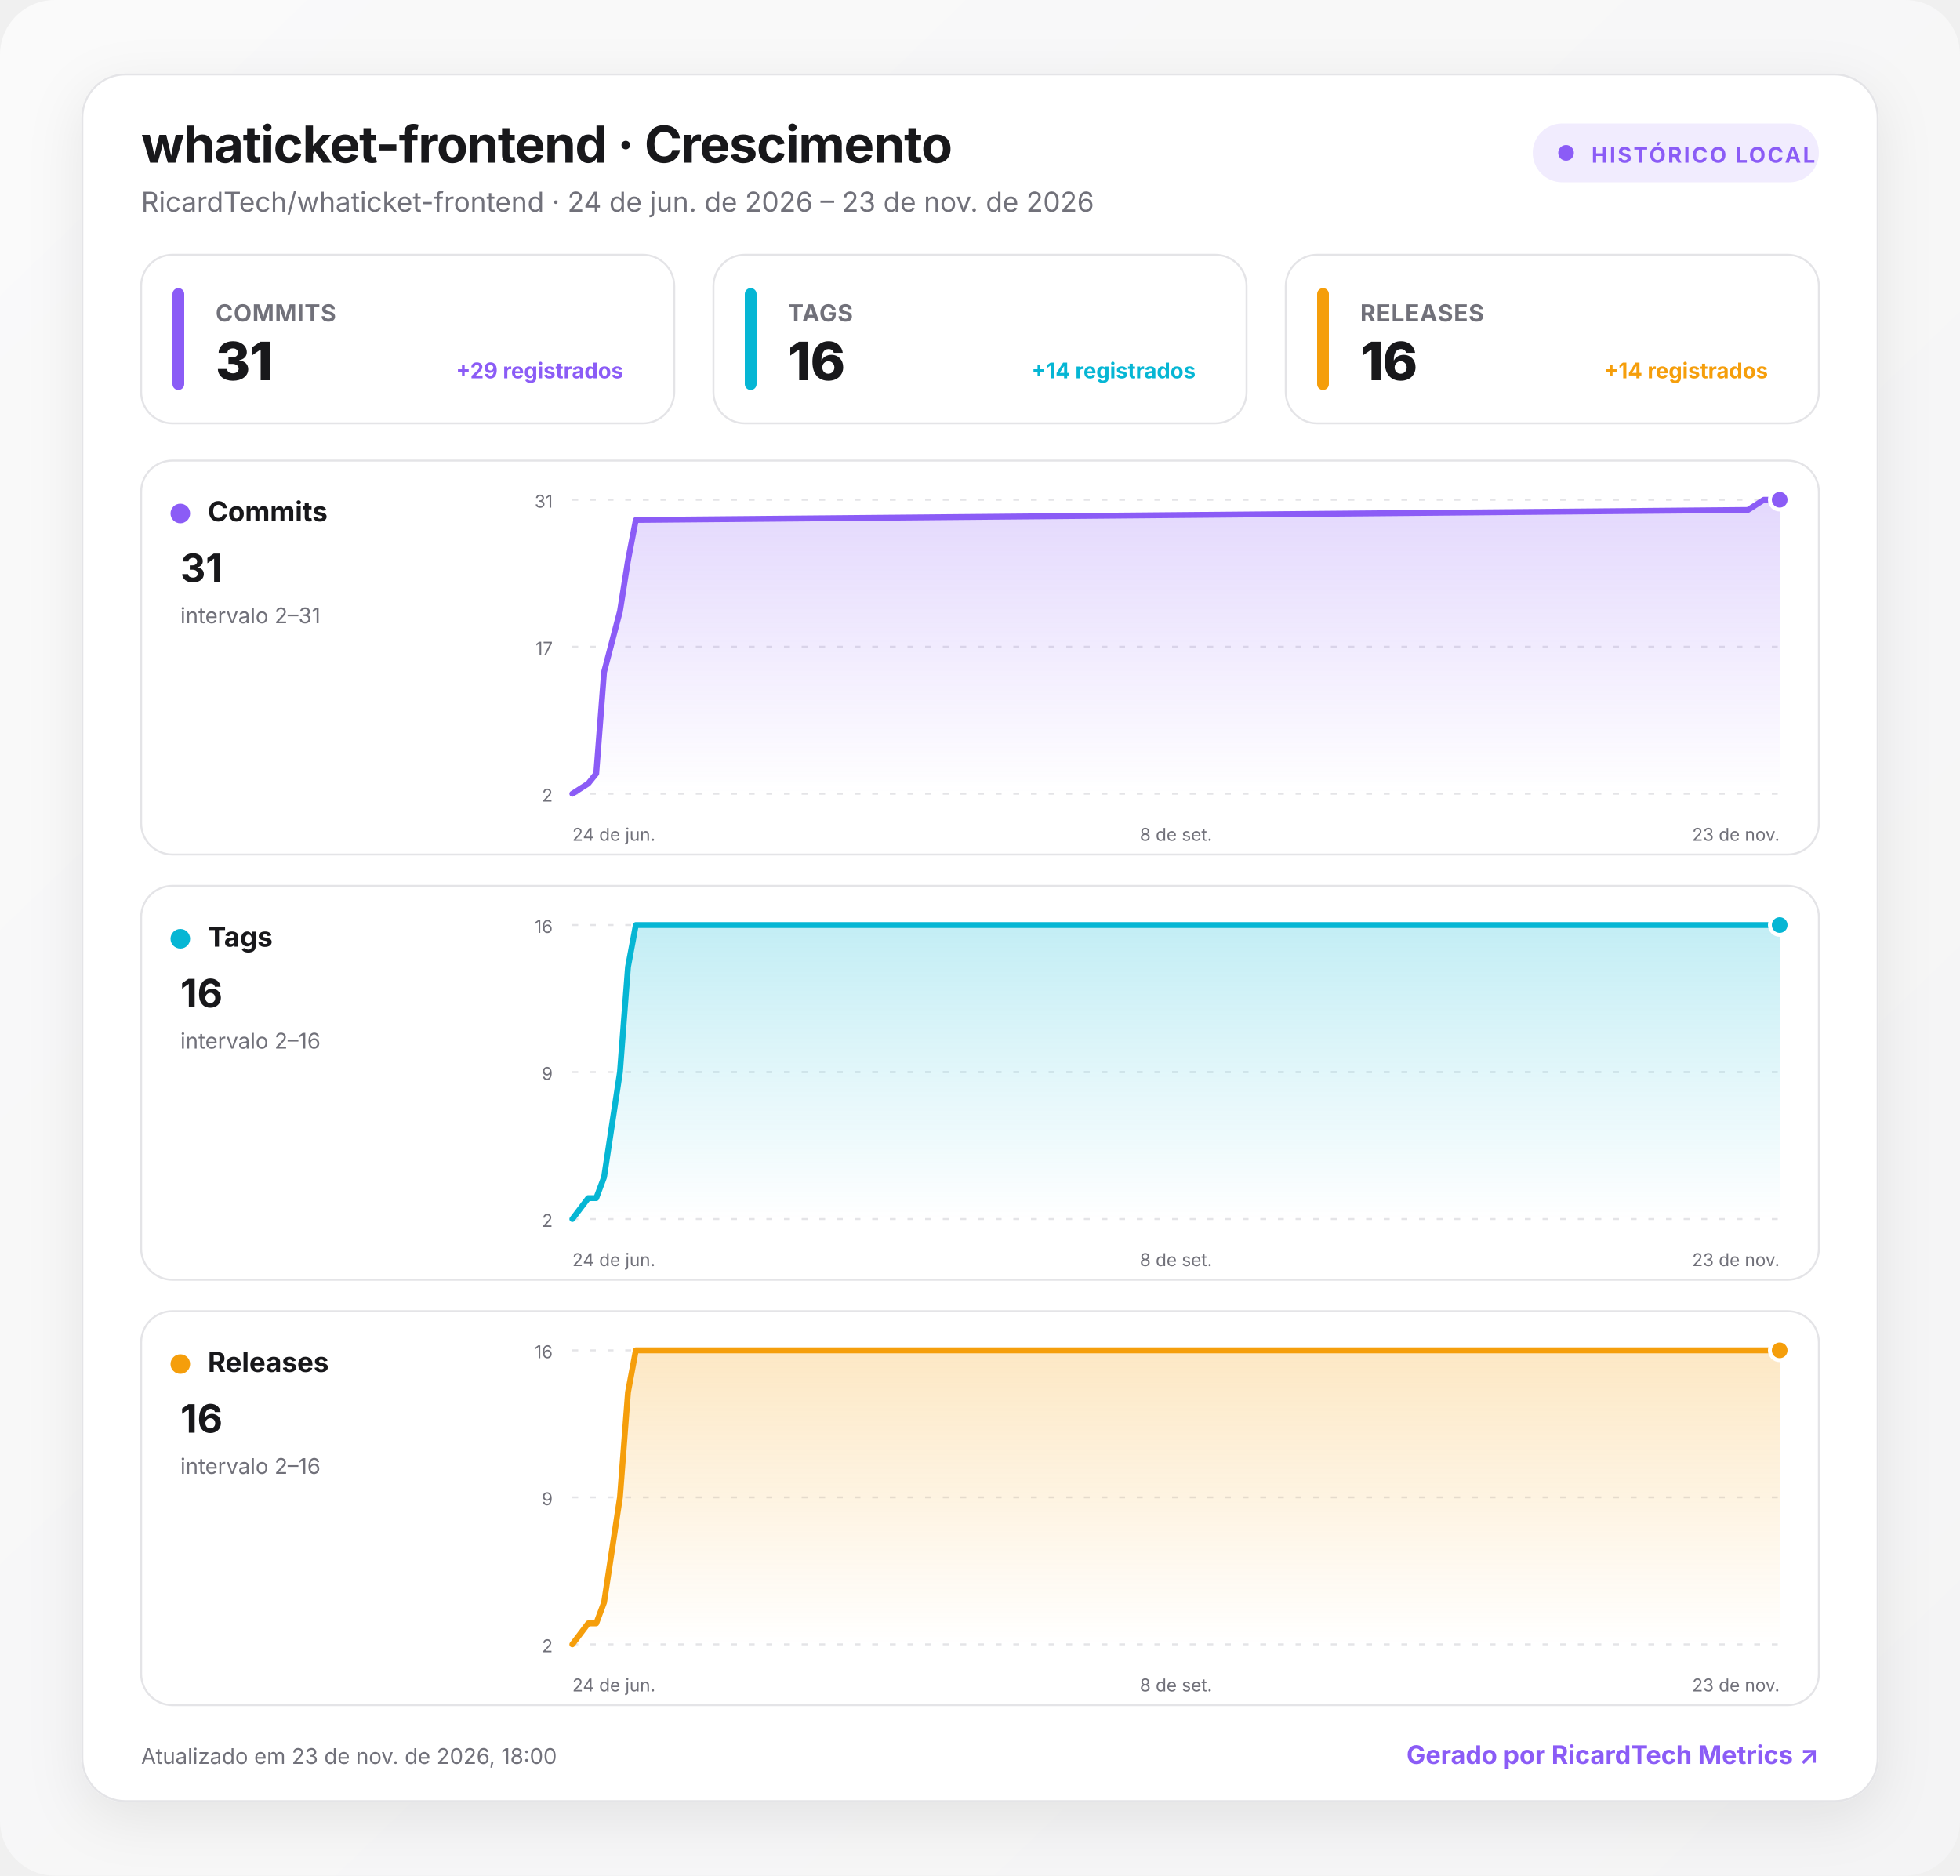
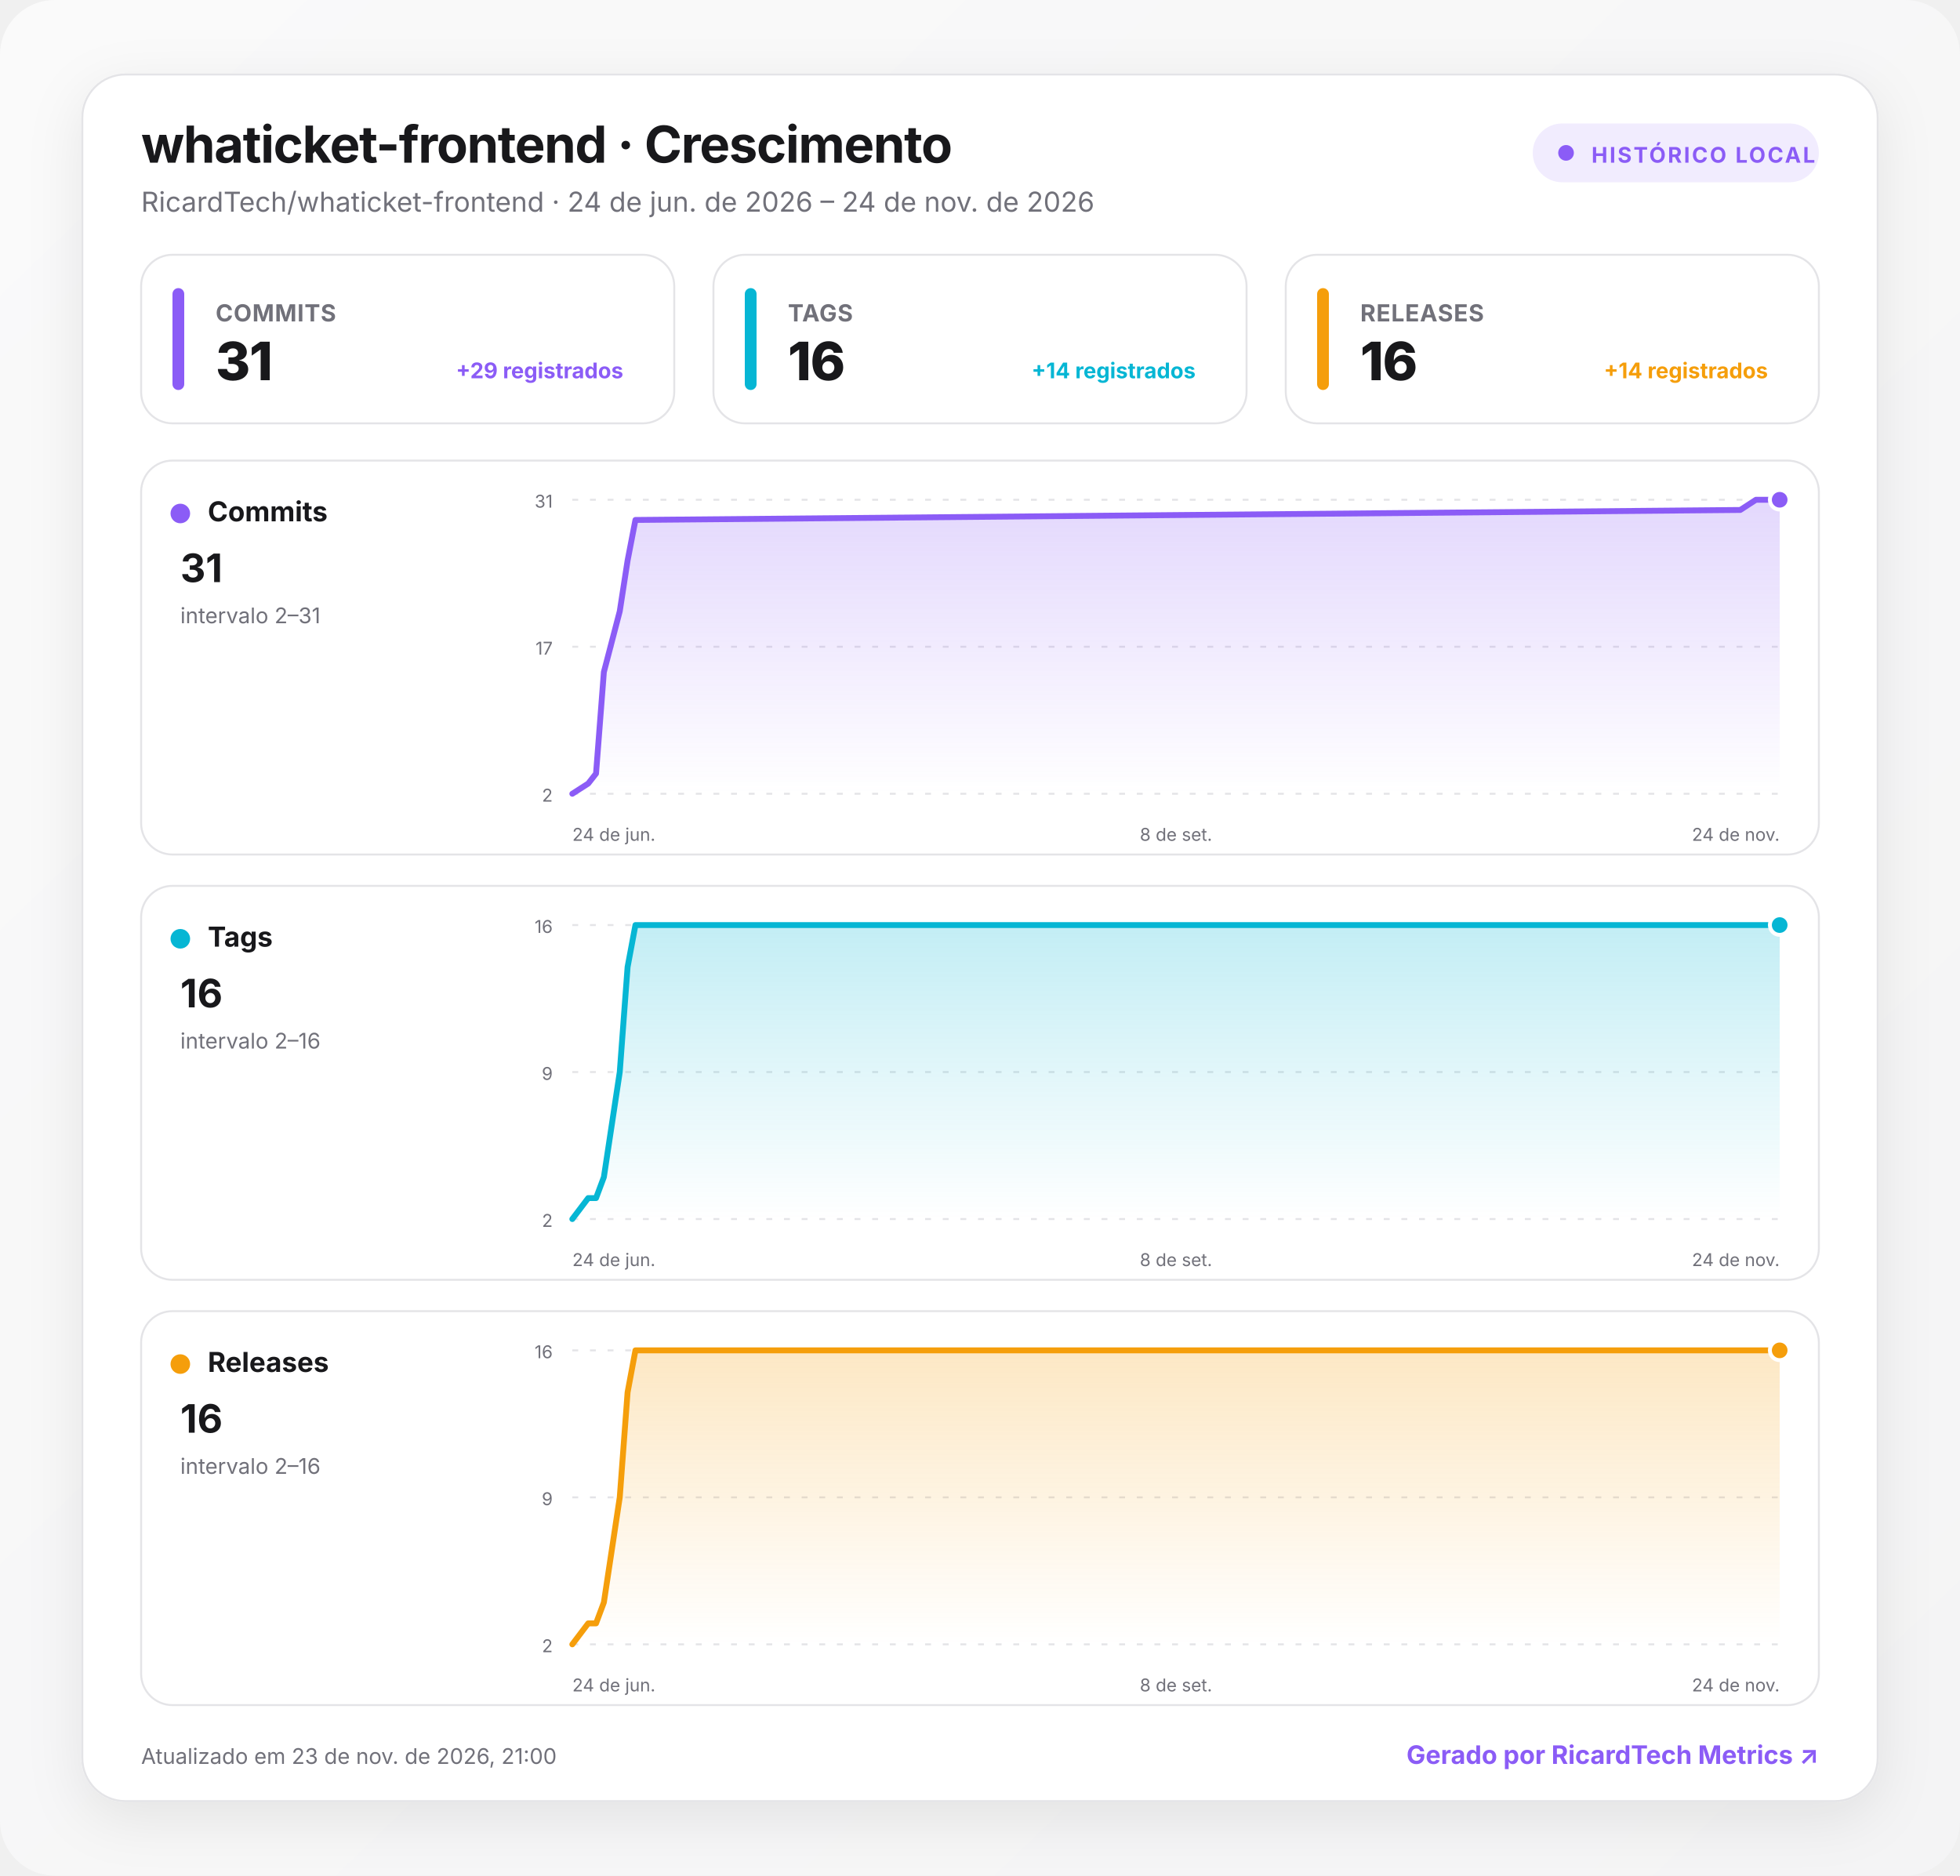
<svg xmlns="http://www.w3.org/2000/svg" width="1000" height="957" viewBox="0 0 1000 957" role="img" aria-labelledby="title desc">
  <defs>
    <linearGradient id="background" x1="0" y1="0" x2="1" y2="1">
      <stop offset="0" stop-color="#fafafa" />
      <stop offset="1" stop-color="#f4f4f5" />
    </linearGradient>
    <linearGradient id="fill-commits" x1="0" y1="0" x2="0" y2="1">
      <stop offset="0" stop-color="#8b5cf6" stop-opacity=".24" />
      <stop offset="1" stop-color="#8b5cf6" stop-opacity="0" />
    </linearGradient>
    <linearGradient id="fill-tags" x1="0" y1="0" x2="0" y2="1">
      <stop offset="0" stop-color="#06b6d4" stop-opacity=".24" />
      <stop offset="1" stop-color="#06b6d4" stop-opacity="0" />
    </linearGradient>
    <linearGradient id="fill-releases" x1="0" y1="0" x2="0" y2="1">
      <stop offset="0" stop-color="#f59e0b" stop-opacity=".24" />
      <stop offset="1" stop-color="#f59e0b" stop-opacity="0" />
    </linearGradient>
    <filter id="shadow" x="-10%" y="-10%" width="120%" height="130%">
      <feDropShadow dx="0" dy="8" stdDeviation="14" flood-color="#18181b" flood-opacity=".08" />
    </filter>
    <style>
      :root { color-scheme: light dark; }
      .bg { fill: url(#background); }
      .surface { fill: #ffffff; stroke: #e4e4e7; }
      .panel { fill: #ffffff; stroke: #e4e4e7; }
      .primary { fill: #18181b; }
      .secondary { fill: #71717a; }
      .grid { stroke: #e4e4e7; }
      text { font-family: Inter, ui-sans-serif, system-ui, -apple-system, BlinkMacSystemFont, "Segoe UI", Roboto, sans-serif; }
      @media (prefers-color-scheme: dark) {
        .bg { fill: #09090b; }
        .surface, .panel { fill: #111113; stroke: #27272a; }
        .primary { fill: #fafafa; }
        .secondary { fill: #a1a1aa; }
        .grid { stroke: #27272a; }
      }
    </style>
  </defs>
  <rect class="bg" width="1000" height="957" rx="28" />
  <g transform="translate(42 38)">
    <rect x="0" y="0" width="916" height="881" rx="22" class="surface" filter="url(#shadow)" />
    <text x="30" y="45" class="primary" font-size="26" font-weight="750" letter-spacing="-.5">whaticket-frontend · Crescimento</text>
-     <text x="30" y="70" class="secondary" font-size="14">RicardTech/whaticket-frontend · 24 de jun. de 2026 – 23 de nov. de 2026</text>
+     <text x="30" y="70" class="secondary" font-size="14">RicardTech/whaticket-frontend · 24 de jun. de 2026 – 24 de nov. de 2026</text>
    <g transform="translate(740 25)">
      <rect width="146" height="30" rx="15" fill="#8b5cf6" fill-opacity=".12" />
      <circle cx="17" cy="15" r="4" fill="#8b5cf6" />
      <text x="30" y="20" fill="#8b5cf6" font-size="11" font-weight="700" letter-spacing="1">HISTÓRICO LOCAL</text>
    </g>
    <g transform="translate(30 92)">
      <rect width="272" height="86" rx="16" class="panel" />
      <rect x="16" y="17" width="6" height="52" rx="3" fill="#8b5cf6" />
      <text x="38" y="34" class="secondary" font-size="12" font-weight="650" letter-spacing=".3">COMMITS</text>
      <text x="38" y="64" class="primary" font-size="27" font-weight="760" letter-spacing="-.5">31</text>
      <text x="246" y="63" text-anchor="end" fill="#8b5cf6" font-size="11" font-weight="650">+29 registrados</text>
    </g>
    <g transform="translate(322 92)">
      <rect width="272" height="86" rx="16" class="panel" />
      <rect x="16" y="17" width="6" height="52" rx="3" fill="#06b6d4" />
      <text x="38" y="34" class="secondary" font-size="12" font-weight="650" letter-spacing=".3">TAGS</text>
      <text x="38" y="64" class="primary" font-size="27" font-weight="760" letter-spacing="-.5">16</text>
      <text x="246" y="63" text-anchor="end" fill="#06b6d4" font-size="11" font-weight="650">+14 registrados</text>
    </g>
    <g transform="translate(614 92)">
      <rect width="272" height="86" rx="16" class="panel" />
      <rect x="16" y="17" width="6" height="52" rx="3" fill="#f59e0b" />
      <text x="38" y="34" class="secondary" font-size="12" font-weight="650" letter-spacing=".3">RELEASES</text>
      <text x="38" y="64" class="primary" font-size="27" font-weight="760" letter-spacing="-.5">16</text>
      <text x="246" y="63" text-anchor="end" fill="#f59e0b" font-size="11" font-weight="650">+14 registrados</text>
    </g>
    <g transform="translate(30 197)">
      <rect width="856" height="201" rx="16" class="panel" />
      <circle cx="20" cy="27" r="5" fill="#8b5cf6" />
      <text x="34" y="31" class="primary" font-size="14" font-weight="700">Commits</text>
      <text x="20" y="62" class="primary" font-size="20" font-weight="750">31</text>
      <text x="20" y="83" class="secondary" font-size="11">intervalo 2–31</text>
      <line x1="220" x2="836" y1="20" y2="20" class="grid" stroke-width="1" stroke-dasharray="3 6" />
      <text x="210" y="24" text-anchor="end" class="secondary" font-size="9">31</text>
      <line x1="220" x2="836" y1="95" y2="95" class="grid" stroke-width="1" stroke-dasharray="3 6" />
      <text x="210" y="99" text-anchor="end" class="secondary" font-size="9">17</text>
      <line x1="220" x2="836" y1="170" y2="170" class="grid" stroke-width="1" stroke-dasharray="3 6" />
      <text x="210" y="174" text-anchor="end" class="secondary" font-size="9">2</text>
-       <path d="M220 170 L228.1 164.8 L232.2 159.7 L236.2 107.9 L244.3 76.9 L248.4 51 L252.4 30.3 L819.8 25.2 L827.9 20 L836 20 L836 170 L220 170 Z" fill="url(#fill-commits)" />
-       <path d="M220 170 L228.1 164.8 L232.2 159.7 L236.2 107.9 L244.3 76.9 L248.4 51 L252.4 30.3 L819.8 25.2 L827.9 20 L836 20" fill="none" stroke="#8b5cf6" stroke-width="3" stroke-linecap="round" stroke-linejoin="round" />
+       <path d="M220 170 L228.1 164.8 L232.1 159.7 L236.1 107.9 L244.2 76.9 L248.2 51 L252.2 30.3 L815.9 25.2 L823.9 20 L836 20 L836 170 L220 170 Z" fill="url(#fill-commits)" />
+       <path d="M220 170 L228.1 164.8 L232.1 159.7 L236.1 107.9 L244.2 76.9 L248.2 51 L252.2 30.3 L815.9 25.2 L823.9 20 L836 20" fill="none" stroke="#8b5cf6" stroke-width="3" stroke-linecap="round" stroke-linejoin="round" />
      <circle cx="836" cy="20" r="5" fill="#8b5cf6" stroke="#fff" stroke-width="2" />
      <text x="220" y="194" text-anchor="start" class="secondary" font-size="9">24 de jun.</text>
      <text x="528" y="194" text-anchor="middle" class="secondary" font-size="9">8 de set.</text>
-       <text x="836" y="194" text-anchor="end" class="secondary" font-size="9">23 de nov.</text>
+       <text x="836" y="194" text-anchor="end" class="secondary" font-size="9">24 de nov.</text>
    </g>
    <g transform="translate(30 414)">
      <rect width="856" height="201" rx="16" class="panel" />
      <circle cx="20" cy="27" r="5" fill="#06b6d4" />
      <text x="34" y="31" class="primary" font-size="14" font-weight="700">Tags</text>
      <text x="20" y="62" class="primary" font-size="20" font-weight="750">16</text>
      <text x="20" y="83" class="secondary" font-size="11">intervalo 2–16</text>
      <line x1="220" x2="836" y1="20" y2="20" class="grid" stroke-width="1" stroke-dasharray="3 6" />
      <text x="210" y="24" text-anchor="end" class="secondary" font-size="9">16</text>
      <line x1="220" x2="836" y1="95" y2="95" class="grid" stroke-width="1" stroke-dasharray="3 6" />
      <text x="210" y="99" text-anchor="end" class="secondary" font-size="9">9</text>
      <line x1="220" x2="836" y1="170" y2="170" class="grid" stroke-width="1" stroke-dasharray="3 6" />
      <text x="210" y="174" text-anchor="end" class="secondary" font-size="9">2</text>
-       <path d="M220 170 L228.1 159.3 L232.2 159.3 L236.2 148.6 L244.3 95 L248.4 41.4 L252.4 20 L819.8 20 L827.9 20 L836 20 L836 170 L220 170 Z" fill="url(#fill-tags)" />
-       <path d="M220 170 L228.1 159.3 L232.2 159.3 L236.2 148.6 L244.3 95 L248.4 41.4 L252.4 20 L819.8 20 L827.9 20 L836 20" fill="none" stroke="#06b6d4" stroke-width="3" stroke-linecap="round" stroke-linejoin="round" />
+       <path d="M220 170 L228.1 159.3 L232.1 159.3 L236.1 148.6 L244.2 95 L248.2 41.4 L252.2 20 L815.9 20 L823.9 20 L836 20 L836 170 L220 170 Z" fill="url(#fill-tags)" />
+       <path d="M220 170 L228.1 159.3 L232.1 159.3 L236.1 148.6 L244.2 95 L248.2 41.4 L252.2 20 L815.9 20 L823.9 20 L836 20" fill="none" stroke="#06b6d4" stroke-width="3" stroke-linecap="round" stroke-linejoin="round" />
      <circle cx="836" cy="20" r="5" fill="#06b6d4" stroke="#fff" stroke-width="2" />
      <text x="220" y="194" text-anchor="start" class="secondary" font-size="9">24 de jun.</text>
      <text x="528" y="194" text-anchor="middle" class="secondary" font-size="9">8 de set.</text>
-       <text x="836" y="194" text-anchor="end" class="secondary" font-size="9">23 de nov.</text>
+       <text x="836" y="194" text-anchor="end" class="secondary" font-size="9">24 de nov.</text>
    </g>
    <g transform="translate(30 631)">
      <rect width="856" height="201" rx="16" class="panel" />
      <circle cx="20" cy="27" r="5" fill="#f59e0b" />
      <text x="34" y="31" class="primary" font-size="14" font-weight="700">Releases</text>
      <text x="20" y="62" class="primary" font-size="20" font-weight="750">16</text>
      <text x="20" y="83" class="secondary" font-size="11">intervalo 2–16</text>
      <line x1="220" x2="836" y1="20" y2="20" class="grid" stroke-width="1" stroke-dasharray="3 6" />
      <text x="210" y="24" text-anchor="end" class="secondary" font-size="9">16</text>
      <line x1="220" x2="836" y1="95" y2="95" class="grid" stroke-width="1" stroke-dasharray="3 6" />
      <text x="210" y="99" text-anchor="end" class="secondary" font-size="9">9</text>
      <line x1="220" x2="836" y1="170" y2="170" class="grid" stroke-width="1" stroke-dasharray="3 6" />
      <text x="210" y="174" text-anchor="end" class="secondary" font-size="9">2</text>
-       <path d="M220 170 L228.1 159.3 L232.2 159.3 L236.2 148.6 L244.3 95 L248.4 41.4 L252.4 20 L819.8 20 L827.9 20 L836 20 L836 170 L220 170 Z" fill="url(#fill-releases)" />
-       <path d="M220 170 L228.1 159.3 L232.2 159.3 L236.2 148.6 L244.3 95 L248.4 41.4 L252.4 20 L819.8 20 L827.9 20 L836 20" fill="none" stroke="#f59e0b" stroke-width="3" stroke-linecap="round" stroke-linejoin="round" />
+       <path d="M220 170 L228.1 159.3 L232.1 159.3 L236.1 148.6 L244.2 95 L248.2 41.4 L252.2 20 L815.9 20 L823.9 20 L836 20 L836 170 L220 170 Z" fill="url(#fill-releases)" />
+       <path d="M220 170 L228.1 159.3 L232.1 159.3 L236.1 148.6 L244.2 95 L248.2 41.4 L252.2 20 L815.9 20 L823.9 20 L836 20" fill="none" stroke="#f59e0b" stroke-width="3" stroke-linecap="round" stroke-linejoin="round" />
      <circle cx="836" cy="20" r="5" fill="#f59e0b" stroke="#fff" stroke-width="2" />
      <text x="220" y="194" text-anchor="start" class="secondary" font-size="9">24 de jun.</text>
      <text x="528" y="194" text-anchor="middle" class="secondary" font-size="9">8 de set.</text>
-       <text x="836" y="194" text-anchor="end" class="secondary" font-size="9">23 de nov.</text>
+       <text x="836" y="194" text-anchor="end" class="secondary" font-size="9">24 de nov.</text>
    </g>
-     <text x="30" y="862" class="secondary" font-size="11">Atualizado em 23 de nov. de 2026, 18:00</text>
+     <text x="30" y="862" class="secondary" font-size="11">Atualizado em 23 de nov. de 2026, 21:00</text>
    <a href="https://git.ricardtech.top/RicardTech/ricardtech-metrics" target="_blank" aria-label="Abrir projeto RicardTech Metrics">
      <text x="886" y="862" fill="#8b5cf6" text-anchor="end" font-size="13" font-weight="700">Gerado por RicardTech Metrics ↗</text>
    </a>
  </g>
</svg>
